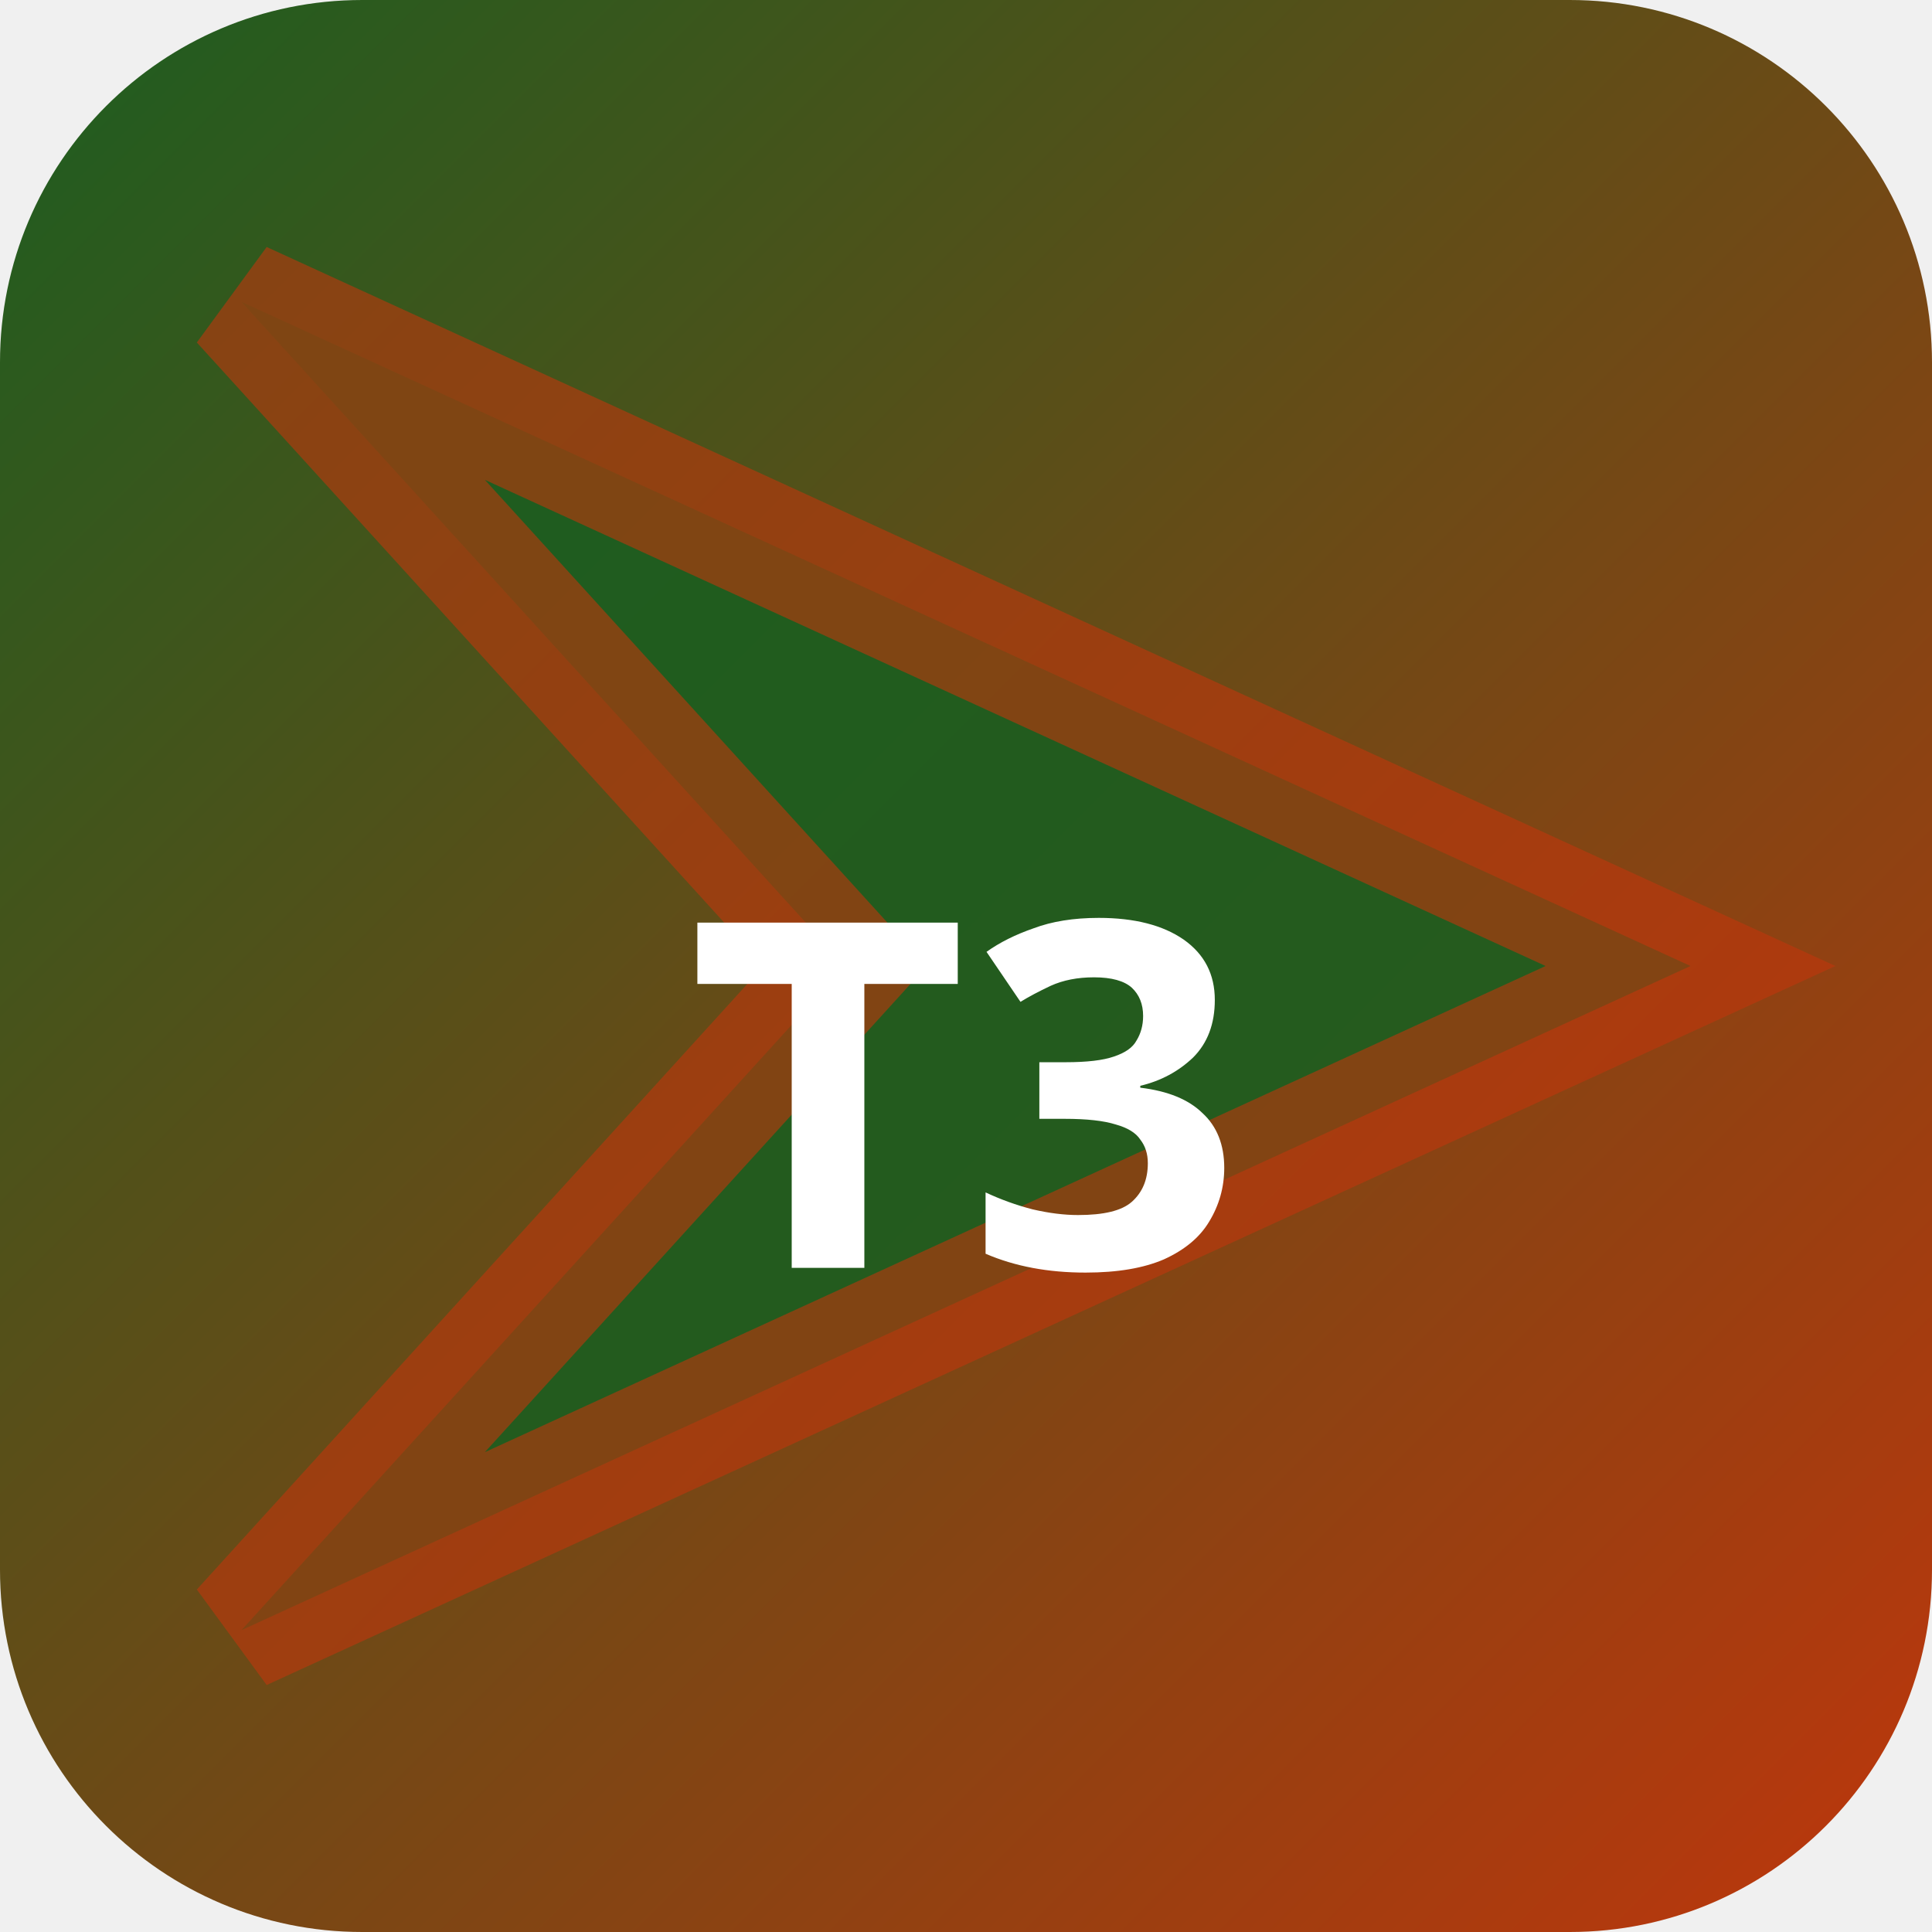
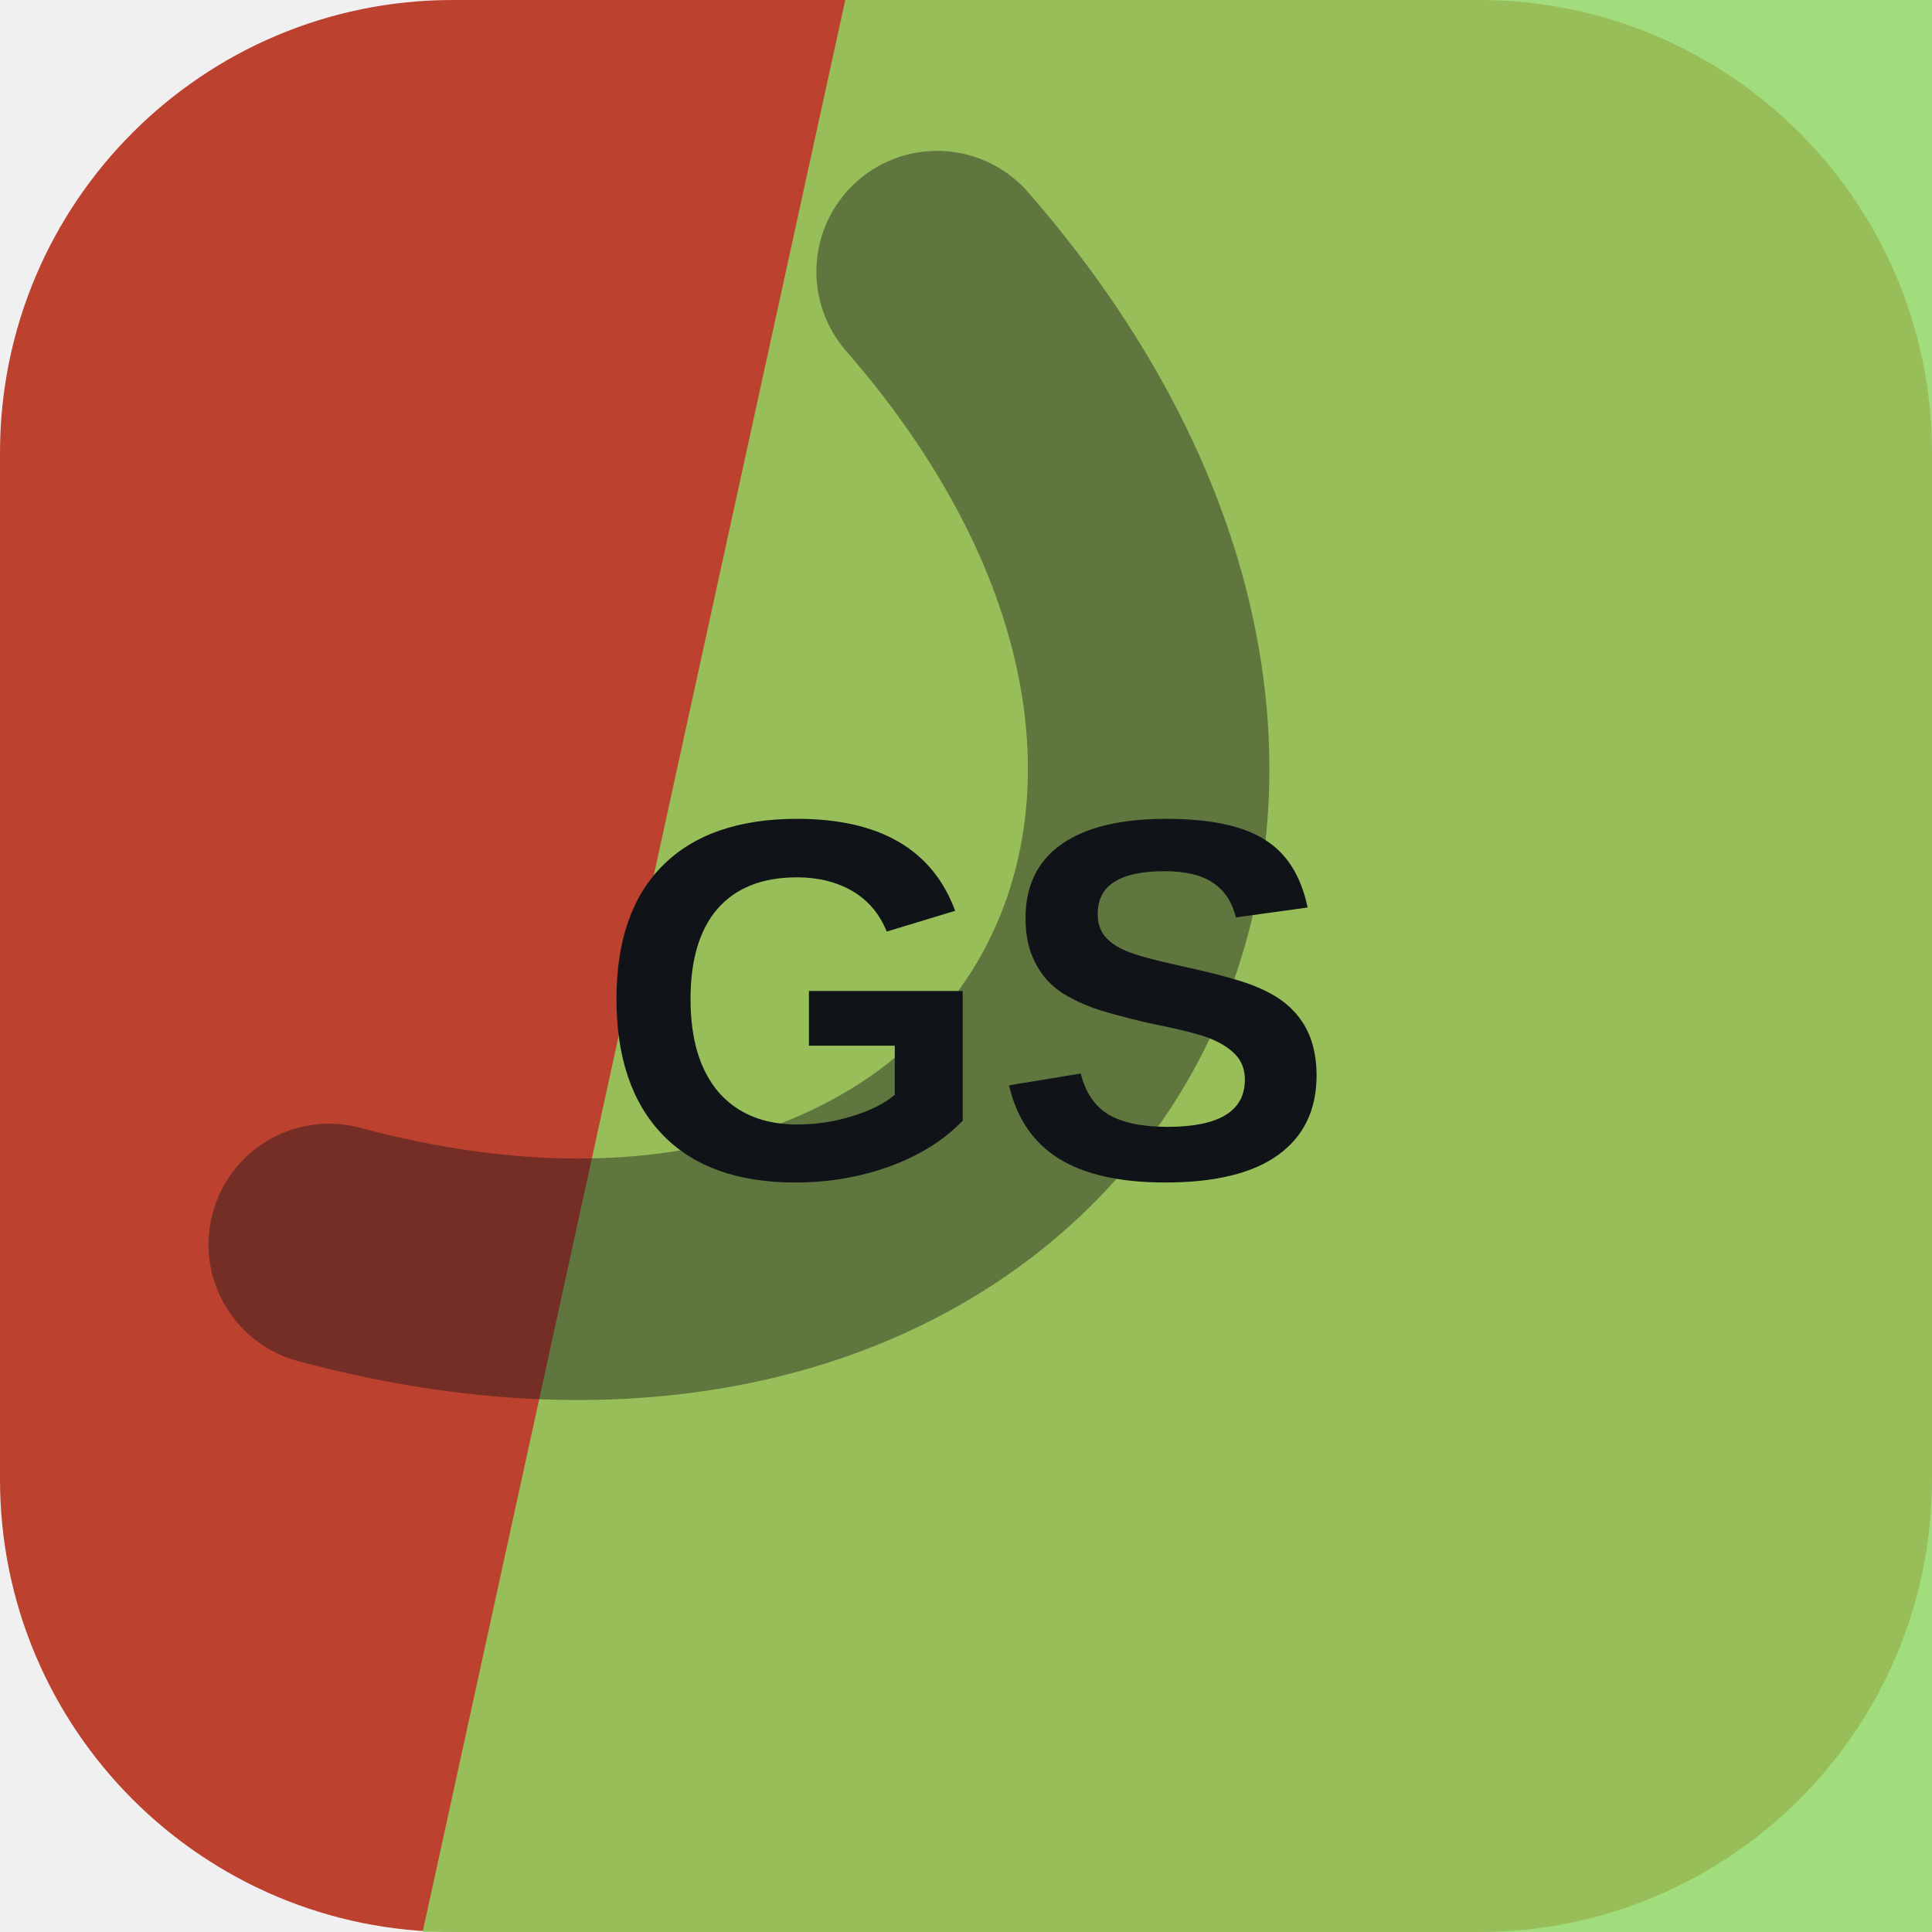
- <svg xmlns="http://www.w3.org/2000/svg" width="32" height="32" viewBox="0 0 32 32">
-   <defs>
-     <linearGradient id="bgt3b0" x1="0" y1="0" x2="1" y2="1">
-       <stop offset="0%" stop-color="#1b5e20" />
-       <stop offset="100%" stop-color="#bf360c" />
-     </linearGradient>
-   </defs>
-   <rect width="32" height="32" rx="6" fill="url(#bgt3b0)" />
-   <polygon points="4,5 28,16 4,27 14,16" fill="rgba(27,94,32,0.9)" stroke="rgba(191,54,12,0.6)" stroke-width="2" />
-   <text x="16" y="21" text-anchor="middle" fill="#fff" font-size="8" font-weight="700" font-family="system-ui">T3</text>
+ <svg xmlns="http://www.w3.org/2000/svg" width="64" height="64" viewBox="0 0 64 64" role="img">
+   <rect width="64" height="64" rx="15" fill="hsl(8 60% 46%)" />
+   <path d="M28 0h36v64H14Z" fill="hsl(97 61% 62%)" opacity="0.82" />
+   <g transform="rotate(122 32 32)" opacity="0.42">
+     <path d="M13 45c7-23 31-23 38 0" fill="none" stroke="#101418" stroke-width="8" stroke-linecap="round" />
+   </g>
+   <text x="32" y="39" text-anchor="middle" fill="#101418" font-family="Arial,Helvetica,sans-serif" font-size="17" font-weight="700" letter-spacing="0">GS</text>
</svg>
